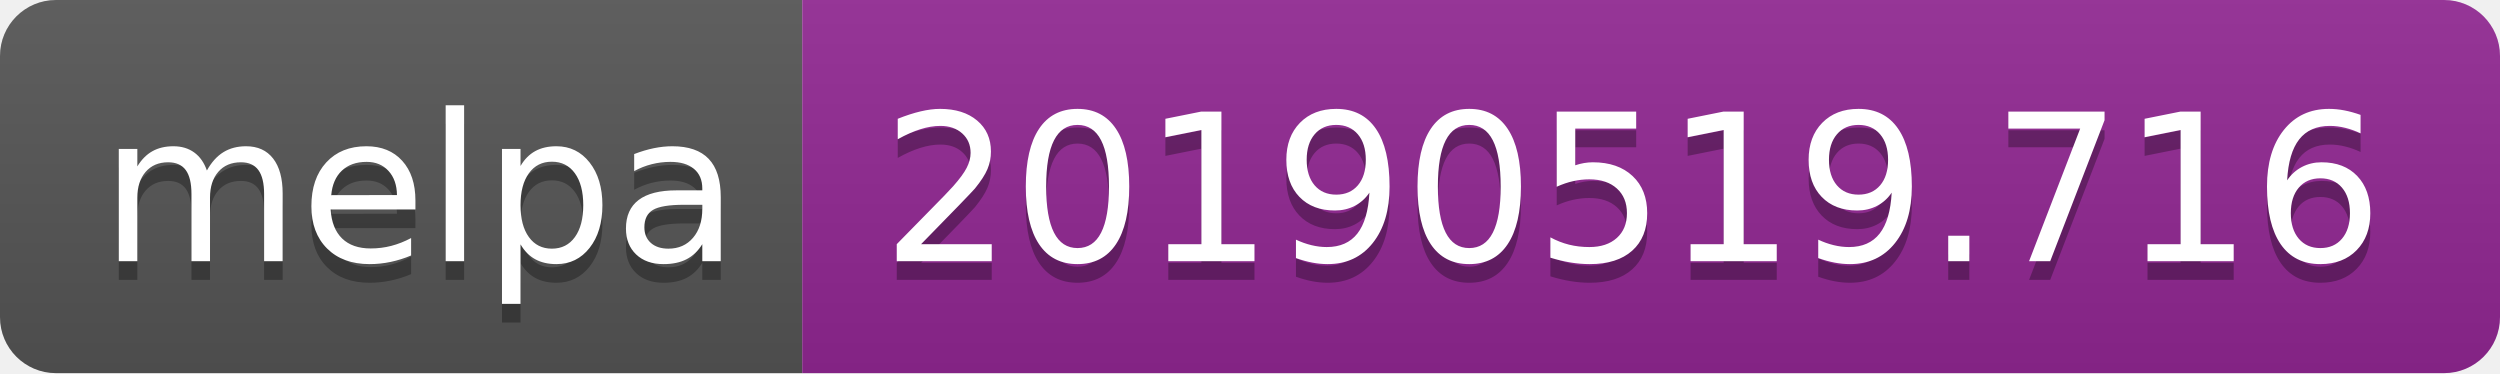
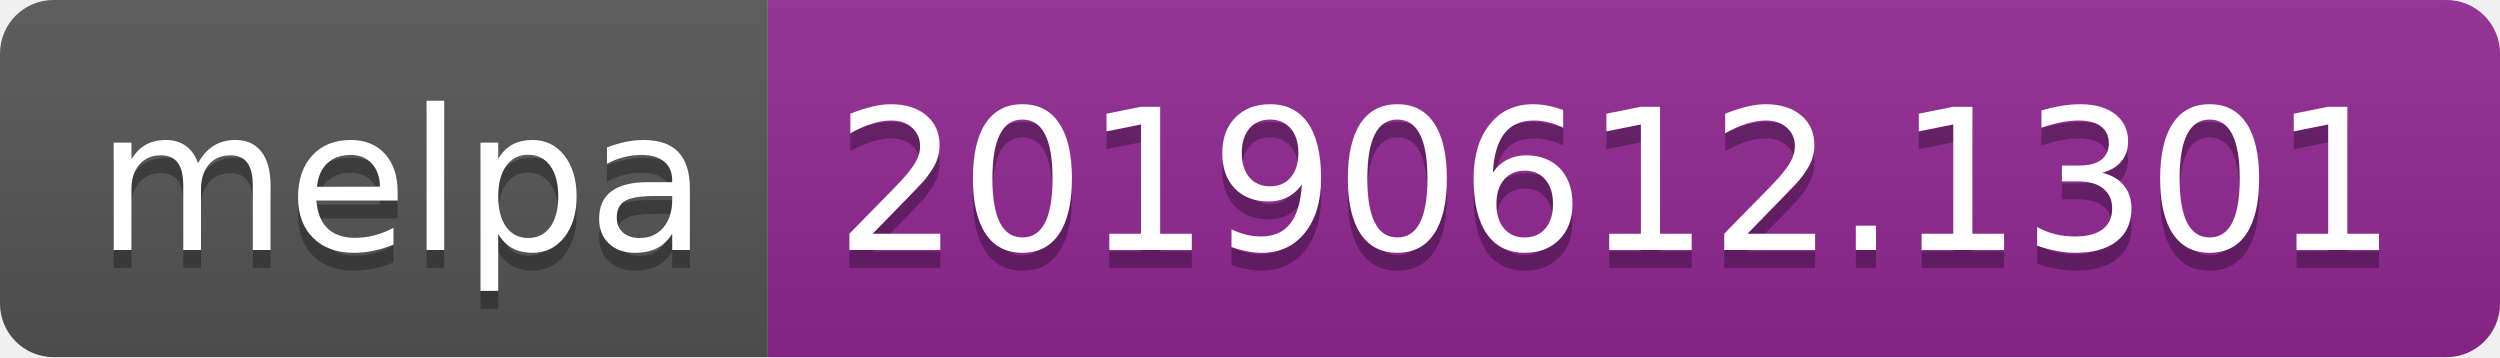
- <svg xmlns="http://www.w3.org/2000/svg" width="134" height="20">
+ <svg xmlns="http://www.w3.org/2000/svg" width="140" height="20">
  <linearGradient id="b" x2="0" y2="100%">
    <stop offset="0" stop-color="#bbb" stop-opacity=".1" />
    <stop offset="1" stop-opacity=".1" />
  </linearGradient>
  <clipPath id="a">
-     <rect width="134" height="20" rx="3" fill="#fff" />
+     <rect width="140" height="20" rx="3" fill="#fff" />
  </clipPath>
  <g clip-path="url(#a)">
    <path fill="#555" d="M0 0h43v20H0z" />
-     <path fill="#922793" d="M43 0h91v20H43z" />
-     <path fill="url(#b)" d="M0 0h134v20H0z" />
+     <path fill="#922793" d="M43 0h97v20H43z" />
+     <path fill="url(#b)" d="M0 0h140v20H0z" />
  </g>
  <g fill="#fff" text-anchor="middle" font-family="DejaVu Sans,Verdana,Geneva,sans-serif" font-size="110">
    <text x="225" y="150" fill="#010101" fill-opacity=".3" transform="scale(.1)" textLength="330">melpa</text>
    <text x="225" y="140" transform="scale(.1)" textLength="330">melpa</text>
-     <text x="875" y="150" fill="#010101" fill-opacity=".3" transform="scale(.1)" textLength="810">20190519.716</text>
-     <text x="875" y="140" transform="scale(.1)" textLength="810">20190519.716</text>
+     <text x="905" y="150" fill="#010101" fill-opacity=".3" transform="scale(.1)" textLength="870">20190612.1301</text>
+     <text x="905" y="140" transform="scale(.1)" textLength="870">20190612.1301</text>
  </g>
</svg>
